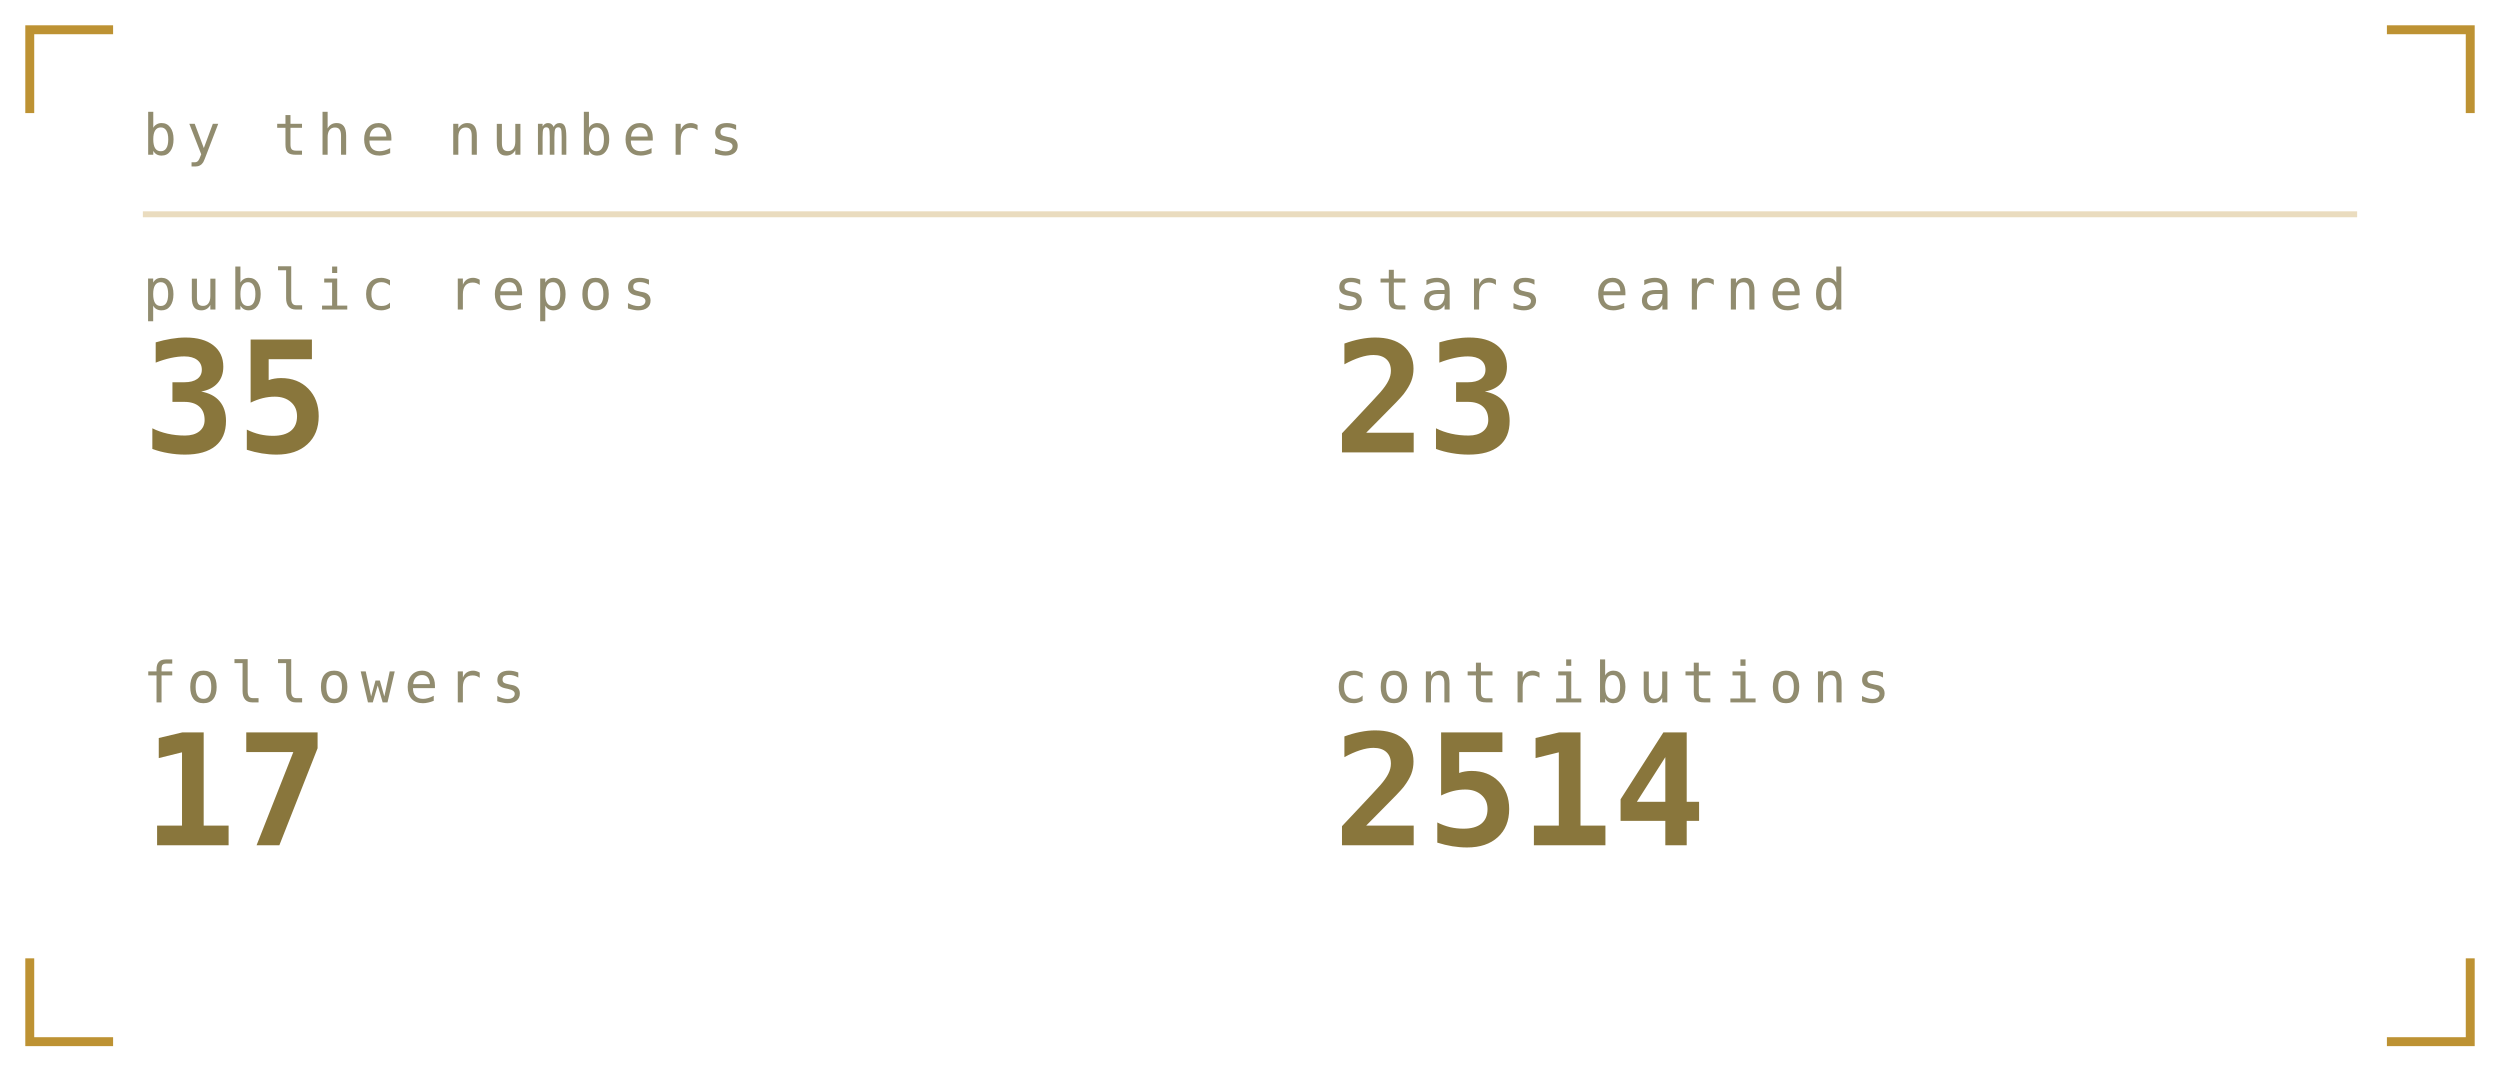
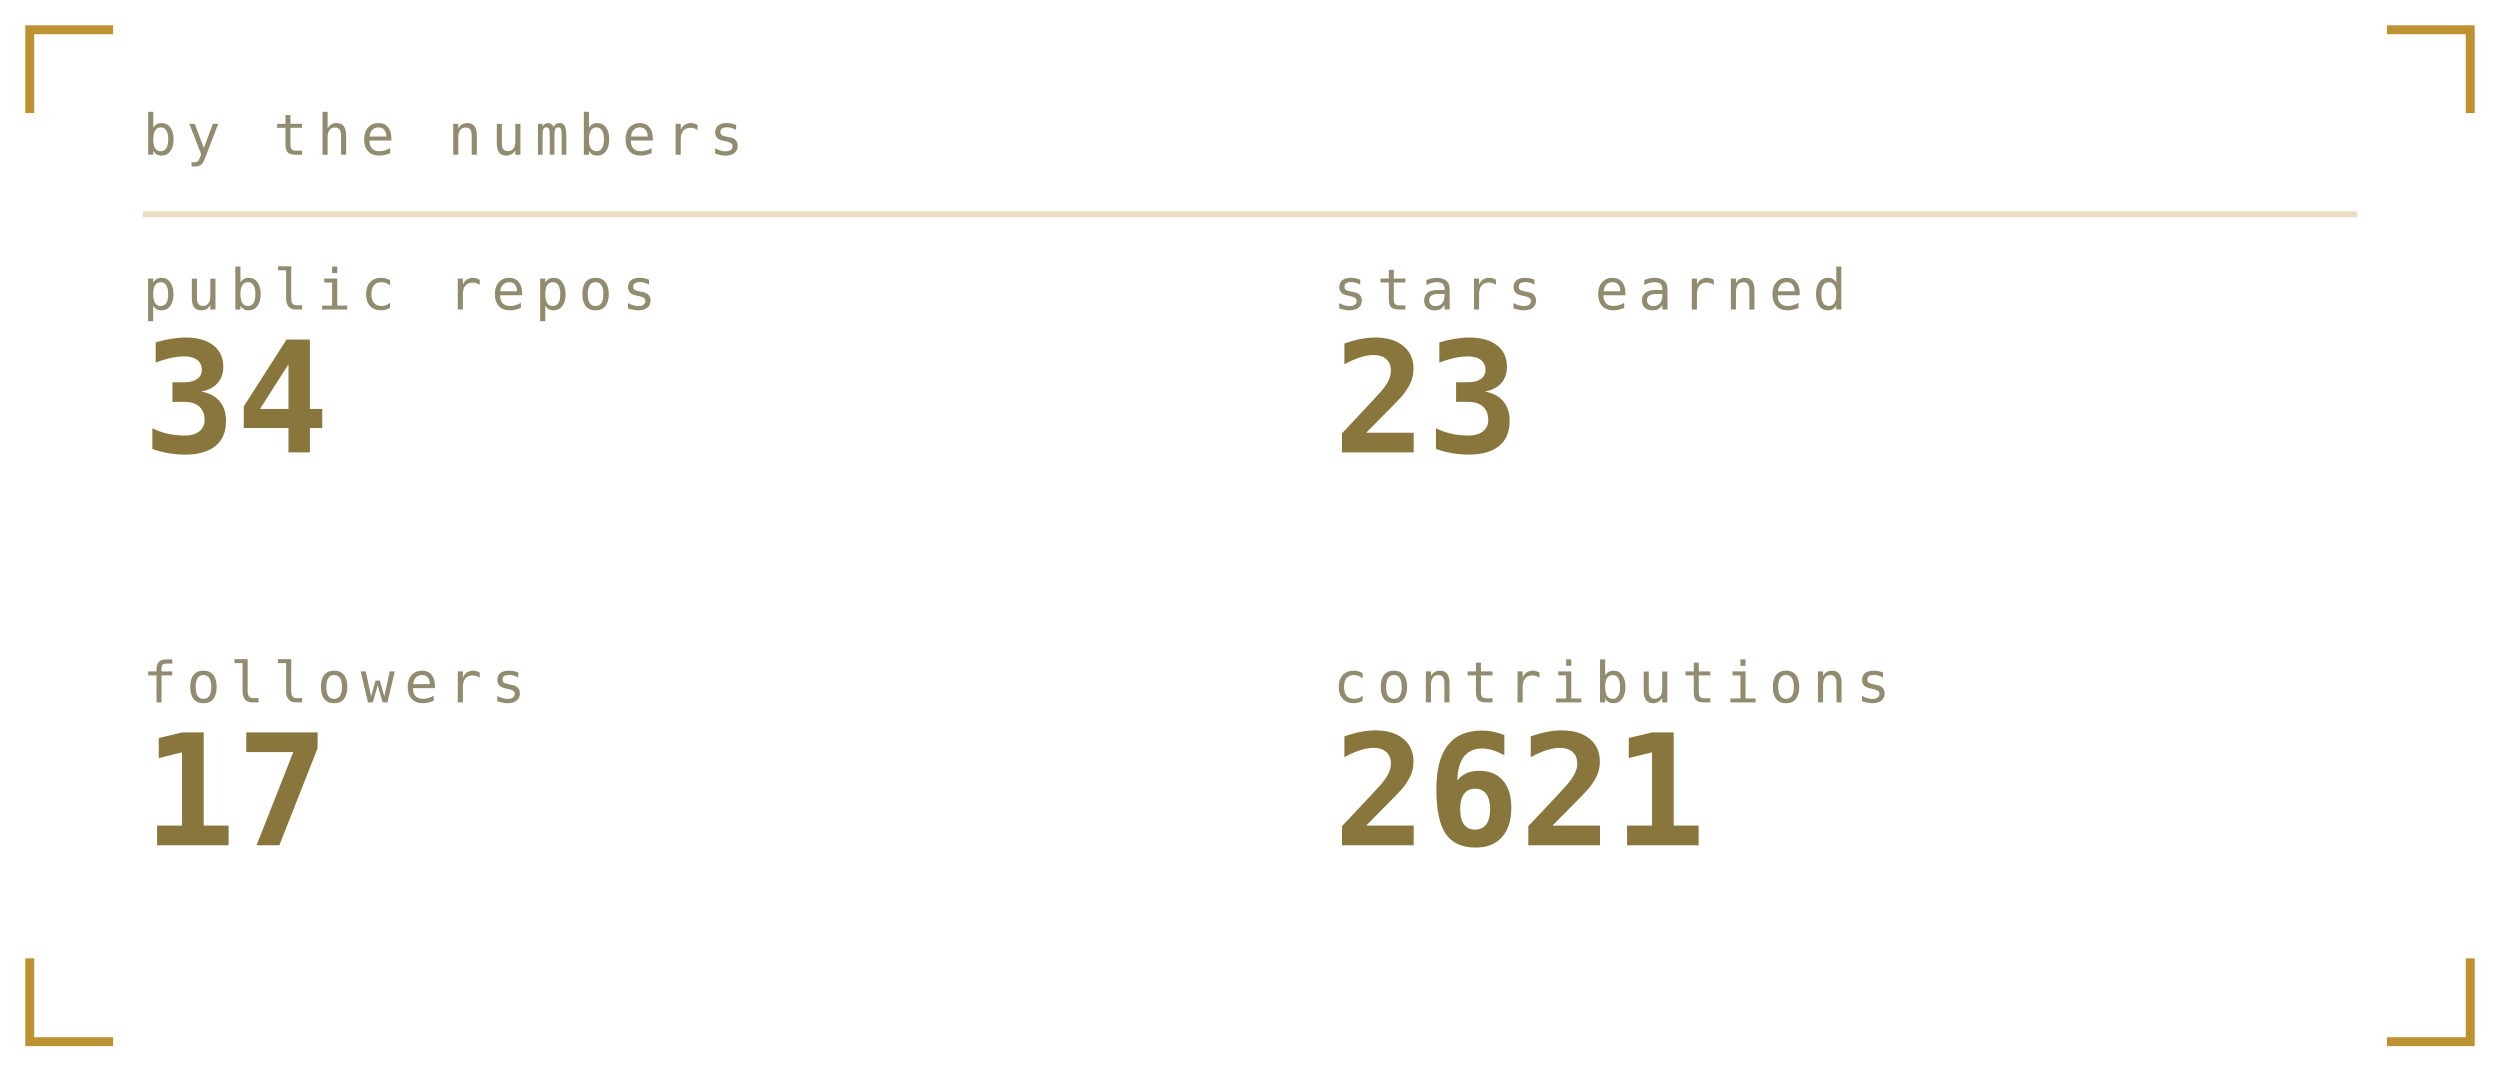
<svg xmlns="http://www.w3.org/2000/svg" viewBox="0 0 420 180" width="420" height="180" role="img" aria-labelledby="stst stsd">
  <defs>
    <linearGradient id="stsbg" x1="0" y1="0" x2="1" y2="1">
      <stop offset="0" stop-color="#1b211b" />
      <stop offset="1" stop-color="#0a0c0b" />
    </linearGradient>
  </defs>
  <style>
    .mono{font-family:ui-monospace,SFMono-Regular,Menlo,Consolas,"DejaVu Sans Mono",monospace}
    .lbl{font-size:9.5px;letter-spacing:1.6px;fill:#918c6f}
    .big{font-size:31px;font-weight:700;fill:#89763c}
    .med{font-size:15px;font-weight:700;fill:#89763c}
    .sm{font-size:11px;fill:#89763c}
    .dim{font-size:11px;fill:#918c6f}
    
    .pulse{animation:pulse 3.4s ease-in-out infinite}
    @keyframes pulse{0%,100%{opacity:1}50%{opacity:.62}}
</style>
  <path d="M5 19V5H19M401 5H415V19M415 161V175H401M19 175H5V161" fill="none" stroke="#ac7700" stroke-width="1.5" stroke-opacity="0.8" />
  <text class="mono lbl" x="24" y="26">by the numbers</text>
  <line x1="24" y1="36" x2="396" y2="36" stroke="#ac7700" stroke-opacity="0.25" />
  <text class="mono lbl" x="24" y="52">public repos</text>
-   <text class="mono" x="24" y="76" font-size="26" font-weight="700" fill="#89763c">35</text>
+   <text class="mono" x="24" y="76" font-size="26" font-weight="700" fill="#89763c">34</text>
  <text class="mono lbl" x="224" y="52">stars earned</text>
  <text class="mono" x="224" y="76" font-size="26" font-weight="700" fill="#89763c">23</text>
  <text class="mono lbl" x="24" y="118">followers</text>
  <text class="mono" x="24" y="142" font-size="26" font-weight="700" fill="#89763c">17</text>
  <text class="mono lbl" x="224" y="118">contributions</text>
-   <text class="mono" x="224" y="142" font-size="26" font-weight="700" fill="#89763c">2514</text>
+   <text class="mono" x="224" y="142" font-size="26" font-weight="700" fill="#89763c">2621</text>
</svg>
